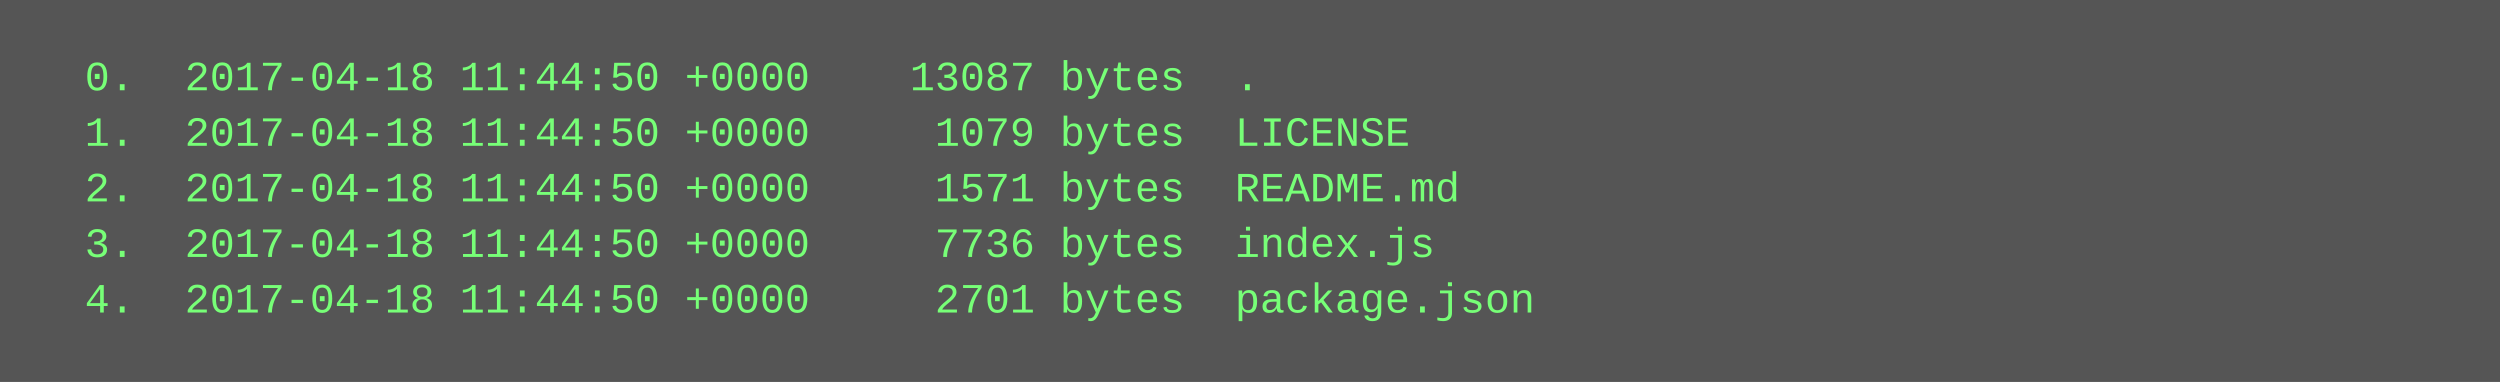
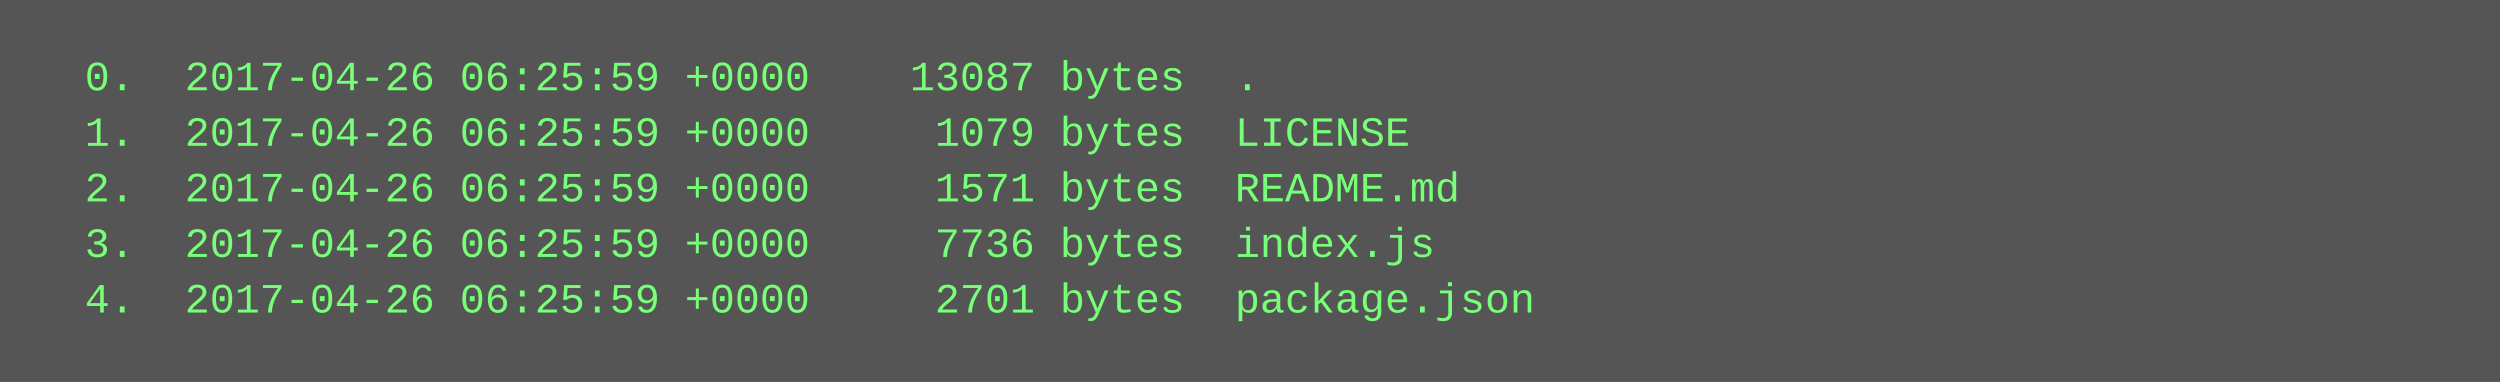
<svg xmlns="http://www.w3.org/2000/svg" height="110" width="720">
  <rect height="110" fill="#555" width="720" />
  <text fill="#7f7" font-family="Courier New" font-size="12" xml:space="preserve">
-     <tspan x="10" y="26">  0.  2017-04-18 11:44:50 +0000    13087 bytes  .</tspan>
-     <tspan x="10" y="42">  1.  2017-04-18 11:44:50 +0000     1079 bytes  LICENSE</tspan>
-     <tspan x="10" y="58">  2.  2017-04-18 11:44:50 +0000     1571 bytes  README.md</tspan>
-     <tspan x="10" y="74">  3.  2017-04-18 11:44:50 +0000     7736 bytes  index.js</tspan>
-     <tspan x="10" y="90">  4.  2017-04-18 11:44:50 +0000     2701 bytes  package.json</tspan>
+     <tspan x="10" y="26">  0.  2017-04-26 06:25:59 +0000    13087 bytes  .</tspan>
+     <tspan x="10" y="42">  1.  2017-04-26 06:25:59 +0000     1079 bytes  LICENSE</tspan>
+     <tspan x="10" y="58">  2.  2017-04-26 06:25:59 +0000     1571 bytes  README.md</tspan>
+     <tspan x="10" y="74">  3.  2017-04-26 06:25:59 +0000     7736 bytes  index.js</tspan>
+     <tspan x="10" y="90">  4.  2017-04-26 06:25:59 +0000     2701 bytes  package.json</tspan>
  </text>
</svg>
